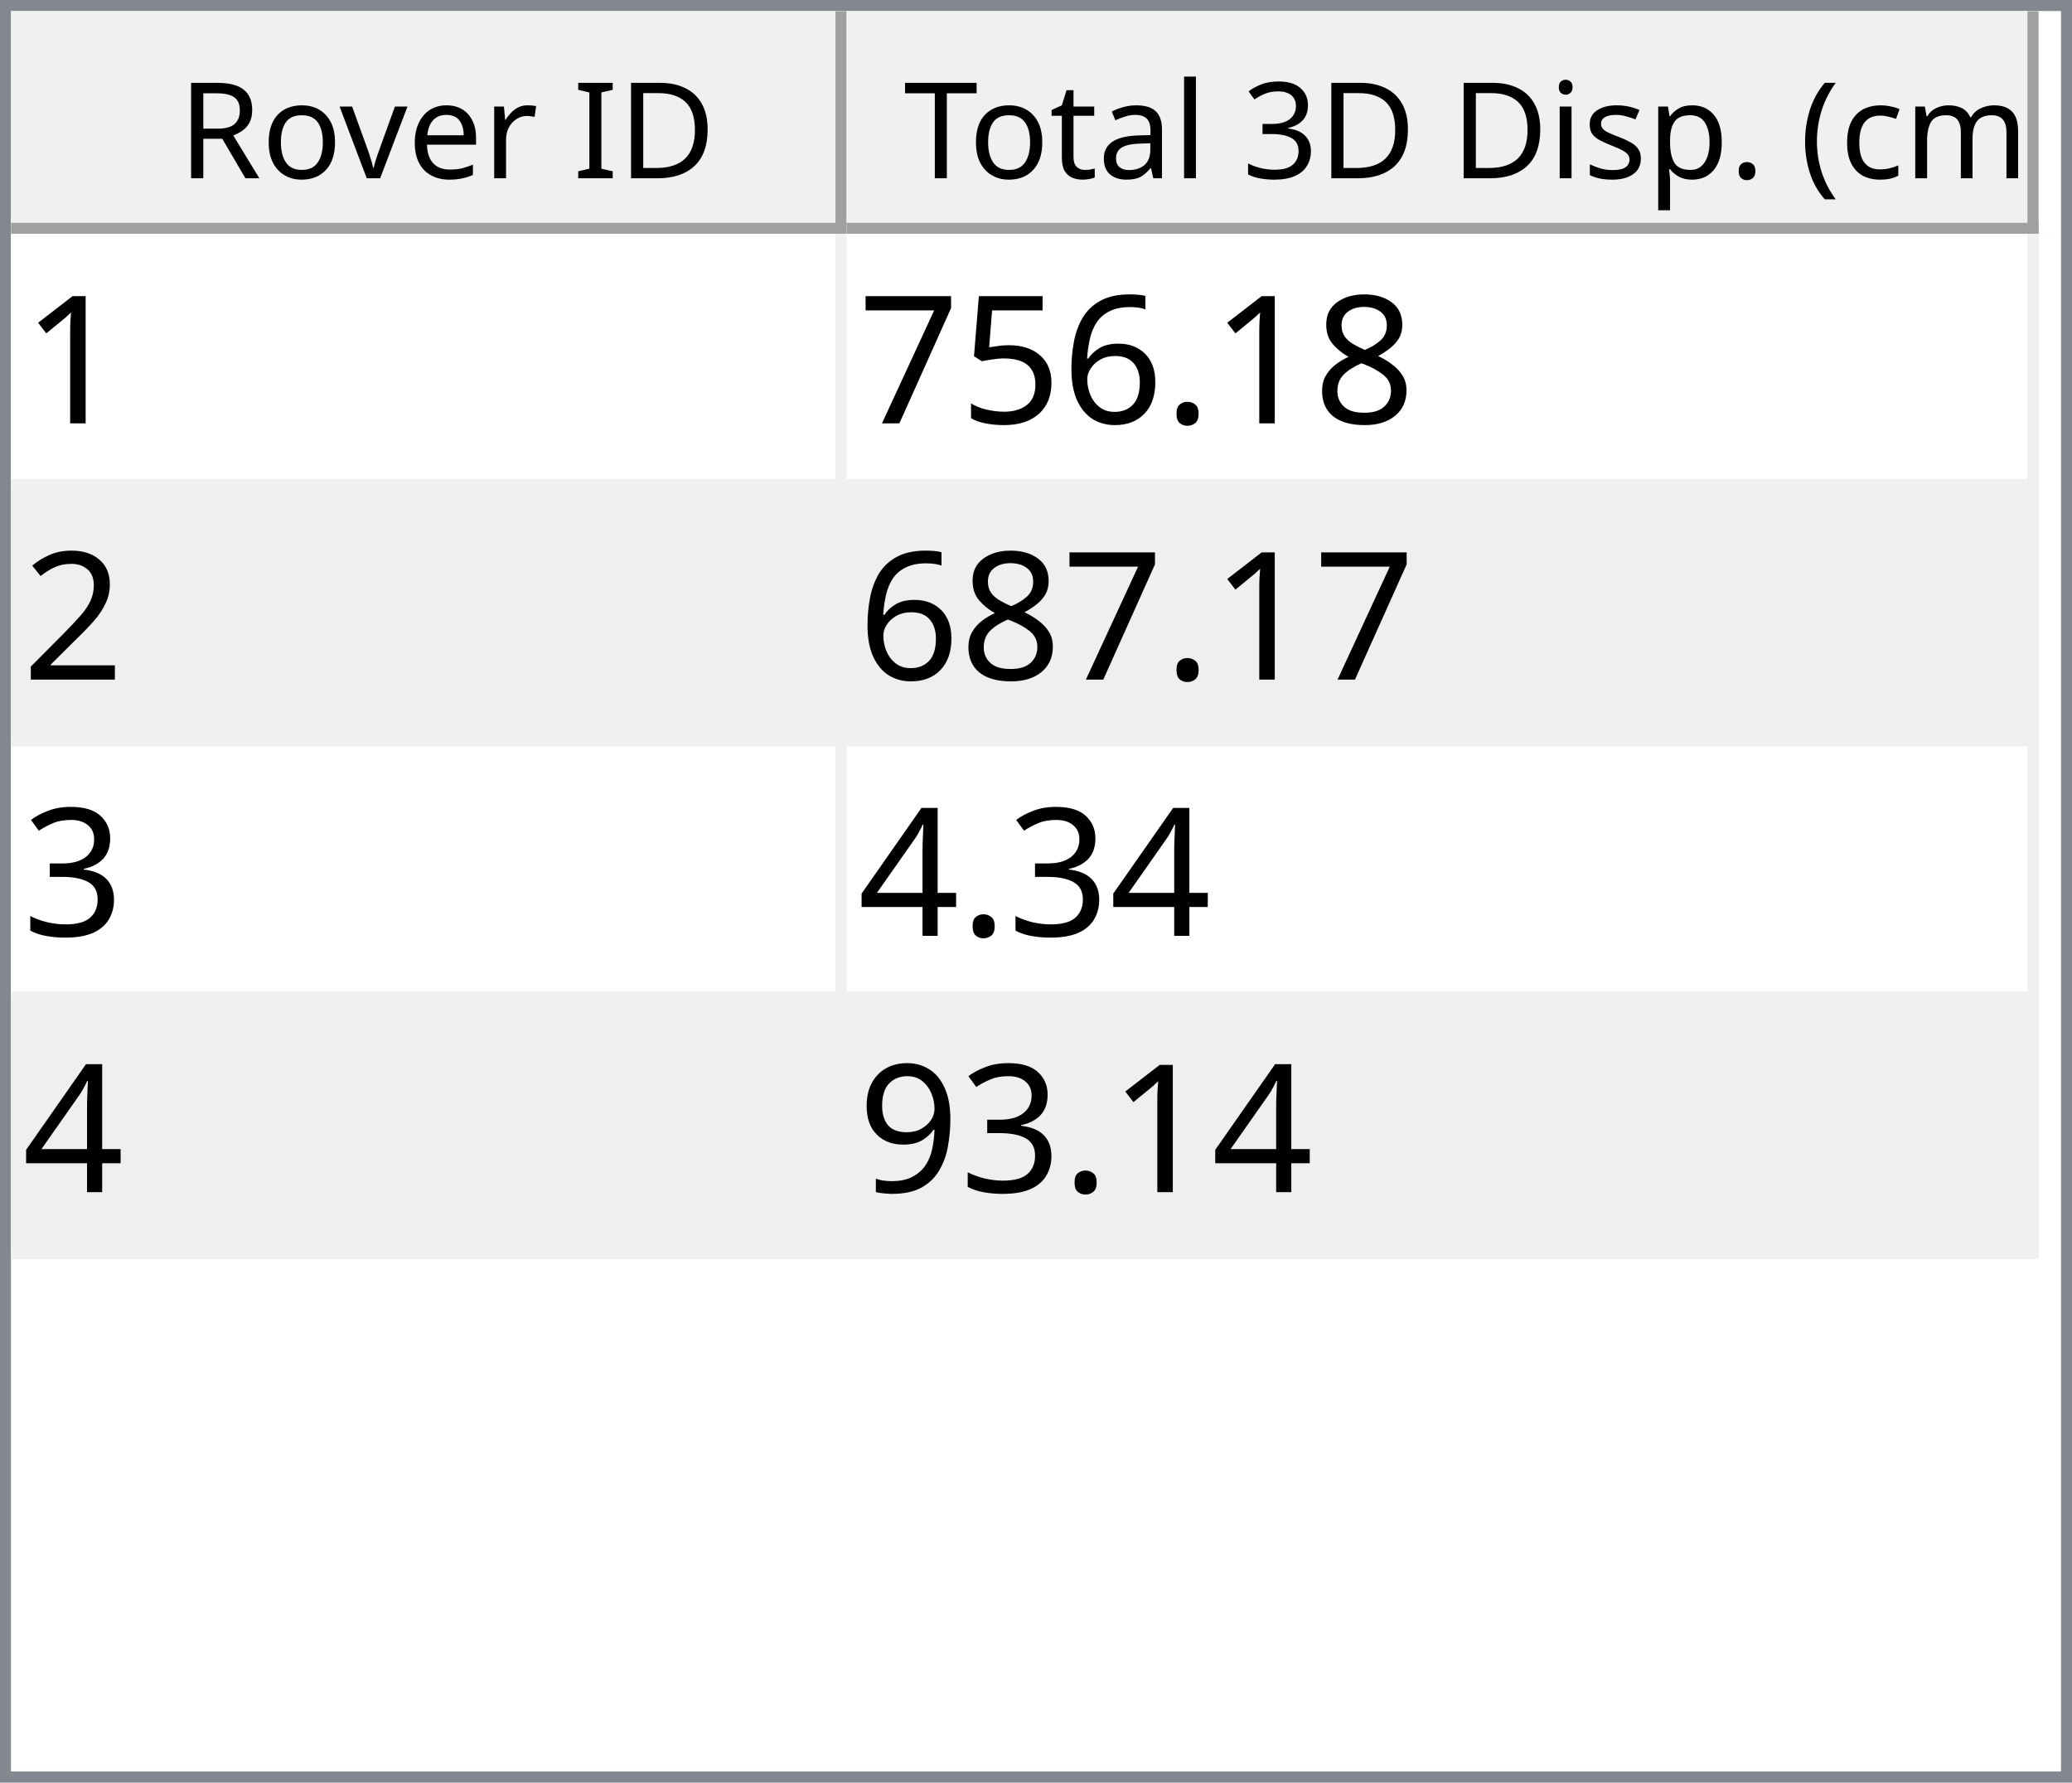
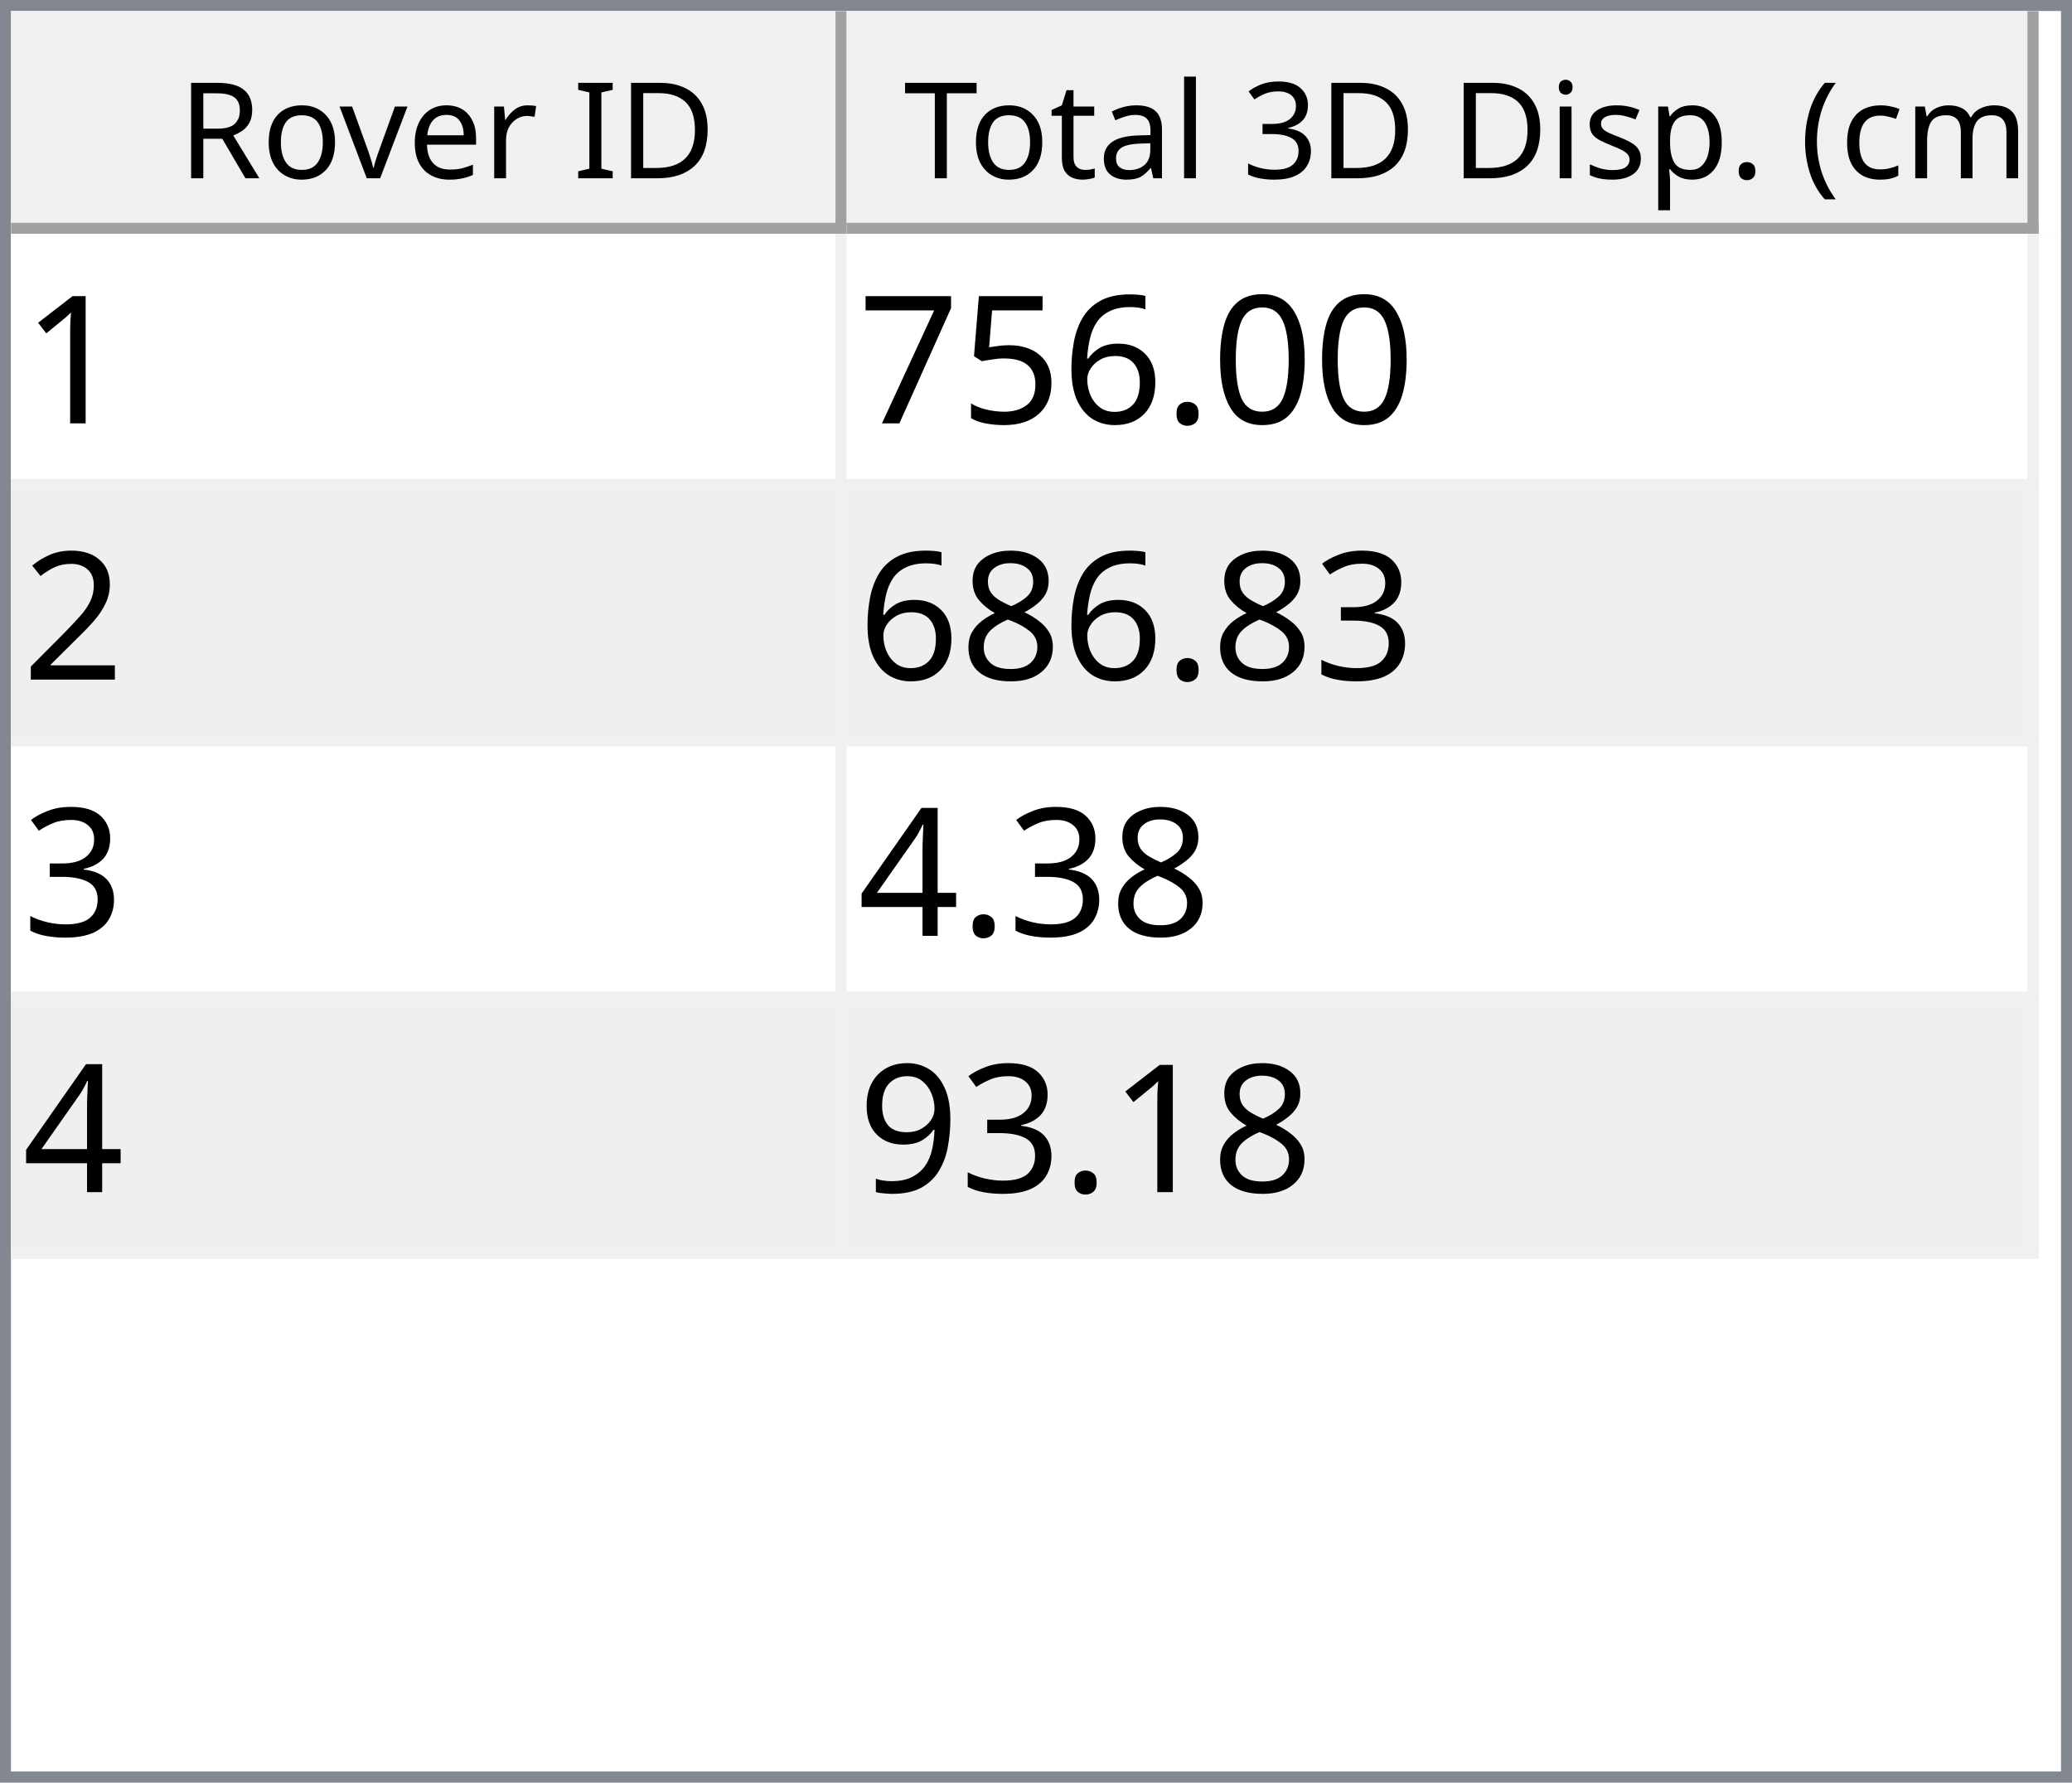
<svg xmlns="http://www.w3.org/2000/svg" style="fill-opacity:1; color-rendering:auto; color-interpolation:auto; text-rendering:auto; stroke:black; stroke-linecap:square; stroke-miterlimit:10; shape-rendering:auto; stroke-opacity:1; fill:black; stroke-dasharray:none; font-weight:normal; stroke-width:1; font-family:'Dialog'; font-style:normal; stroke-linejoin:miter; font-size:12px; stroke-dashoffset:0; image-rendering:auto;" width="186" height="160">
  <defs id="genericDefs" />
  <g>
    <defs id="defs1">
      <clipPath clipPathUnits="userSpaceOnUse" id="clipPath1">
        <path d="M0 0 L186 0 L186 160 L0 160 L0 0 Z" />
      </clipPath>
      <clipPath clipPathUnits="userSpaceOnUse" id="clipPath2">
        <path d="M0 0 L0 160 L186 160 L186 0 Z" />
      </clipPath>
      <clipPath clipPathUnits="userSpaceOnUse" id="clipPath3">
        <path d="M0 0 L0 20 L184 20 L184 0 Z" />
      </clipPath>
      <clipPath clipPathUnits="userSpaceOnUse" id="clipPath4">
        <path d="M0 0 L0 20 L75 20 L75 0 Z" />
      </clipPath>
      <clipPath clipPathUnits="userSpaceOnUse" id="clipPath5">
        <path d="M1 1 L1 19 L74 19 L74 1 Z" />
      </clipPath>
      <clipPath clipPathUnits="userSpaceOnUse" id="clipPath6">
        <path d="M0 0 L0 18 L73 18 L73 0 Z" />
      </clipPath>
      <clipPath clipPathUnits="userSpaceOnUse" id="clipPath7">
        <path d="M-0.5 -0.5 L-0.5 19.5 L74.5 19.5 L74.5 -0.5 Z" />
      </clipPath>
      <clipPath clipPathUnits="userSpaceOnUse" id="clipPath8">
        <path d="M0 0 L0 20 L107 20 L107 0 Z" />
      </clipPath>
      <clipPath clipPathUnits="userSpaceOnUse" id="clipPath9">
        <path d="M1 1 L1 19 L106 19 L106 1 Z" />
      </clipPath>
      <clipPath clipPathUnits="userSpaceOnUse" id="clipPath10">
        <path d="M0 0 L0 18 L105 18 L105 0 Z" />
      </clipPath>
      <clipPath clipPathUnits="userSpaceOnUse" id="clipPath11">
        <path d="M-0.5 -0.5 L-0.5 19.5 L106.5 19.5 L106.5 -0.5 Z" />
      </clipPath>
      <clipPath clipPathUnits="userSpaceOnUse" id="clipPath12">
        <path d="M0 0 L0 138 L184 138 L184 0 Z" />
      </clipPath>
      <clipPath clipPathUnits="userSpaceOnUse" id="clipPath13">
        <path d="M0 0 L0 92 L182 92 L182 0 Z" />
      </clipPath>
      <clipPath clipPathUnits="userSpaceOnUse" id="clipPath14">
        <path d="M-0.5 -0.5 L-0.5 91.5 L181.5 91.5 L181.5 -0.5 Z" />
      </clipPath>
      <clipPath clipPathUnits="userSpaceOnUse" id="clipPath15">
        <path d="M0 0 L0 22 L74 22 L74 0 Z" />
      </clipPath>
      <clipPath clipPathUnits="userSpaceOnUse" id="clipPath16">
        <path d="M0 0 L0 22 L106 22 L106 0 Z" />
      </clipPath>
      <font horiz-adv-x="64.551" id="font1">
        <font-face ascent="107.91" descent="25.098" units-per-em="100" style="font-style:normal; font-family:Segoe UI; font-weight:normal;" />
        <missing-glyph horiz-adv-x="64.551" d="M8.109 0 L8.109 68.266 L56.453 68.266 L56.453 0 L8.109 0 ZM15.328 7.234 L49.219 7.234 L49.219 61.031 L15.328 61.031 L15.328 7.234 Z" />
        <glyph unicode="D" horiz-adv-x="70.117" d="M9.188 0 L9.188 70.016 L28.516 70.016 Q65.531 70.016 65.531 35.891 Q65.531 19.672 55.25 9.836 Q44.969 0 27.734 0 L9.188 0 ZM17.391 62.594 L17.391 7.422 L27.828 7.422 Q41.609 7.422 49.273 14.797 Q56.938 22.172 56.938 35.688 Q56.938 62.594 28.328 62.594 L17.391 62.594 Z" />
        <glyph unicode="I" horiz-adv-x="26.611" d="M17.391 0 L9.188 0 L9.188 70.016 L17.391 70.016 L17.391 0 Z" />
        <glyph unicode=" " horiz-adv-x="27.393" d="" />
        <glyph unicode="r" horiz-adv-x="34.766" d="M34.188 41.891 Q32.078 43.5 28.125 43.5 Q23 43.5 19.555 38.672 Q16.109 33.844 16.109 25.484 L16.109 0 L8.109 0 L8.109 50 L16.109 50 L16.109 39.703 L16.312 39.703 Q18.016 44.969 21.531 47.922 Q25.047 50.875 29.391 50.875 Q32.516 50.875 34.188 50.203 L34.188 41.891 Z" />
        <glyph unicode="e" horiz-adv-x="52.295" d="M48.297 23 L12.984 23 Q13.188 14.656 17.484 10.109 Q21.781 5.562 29.297 5.562 Q37.75 5.562 44.828 11.141 L44.828 3.609 Q38.234 -1.172 27.391 -1.172 Q16.797 -1.172 10.742 5.641 Q4.688 12.453 4.688 24.812 Q4.688 36.469 11.305 43.82 Q17.922 51.172 27.734 51.172 Q37.547 51.172 42.922 44.828 Q48.297 38.484 48.297 27.203 L48.297 23 ZM40.094 29.781 Q40.047 36.719 36.75 40.578 Q33.453 44.438 27.594 44.438 Q21.922 44.438 17.969 40.383 Q14.016 36.328 13.094 29.781 L40.094 29.781 Z" />
        <glyph unicode="v" horiz-adv-x="47.9" d="M47.406 50 L27.484 0 L19.625 0 L0.688 50 L9.469 50 L22.172 13.672 Q23.578 9.672 23.922 6.688 L24.125 6.688 Q24.609 10.453 25.688 13.484 L38.969 50 L47.406 50 Z" />
        <glyph unicode="o" horiz-adv-x="58.594" d="M29 -1.172 Q17.922 -1.172 11.305 5.836 Q4.688 12.844 4.688 24.422 Q4.688 37.016 11.57 44.094 Q18.453 51.172 30.172 51.172 Q41.359 51.172 47.633 44.289 Q53.906 37.406 53.906 25.203 Q53.906 13.234 47.141 6.031 Q40.375 -1.172 29 -1.172 ZM29.594 44.438 Q21.875 44.438 17.383 39.188 Q12.891 33.938 12.891 24.703 Q12.891 15.828 17.43 10.695 Q21.969 5.562 29.594 5.562 Q37.359 5.562 41.531 10.594 Q45.703 15.625 45.703 24.906 Q45.703 34.281 41.531 39.359 Q37.359 44.438 29.594 44.438 Z" />
        <glyph unicode="R" horiz-adv-x="59.814" d="M59.375 0 L49.609 0 L37.891 19.625 Q36.281 22.359 34.766 24.289 Q33.25 26.219 31.664 27.438 Q30.078 28.656 28.25 29.219 Q26.422 29.781 24.125 29.781 L17.391 29.781 L17.391 0 L9.188 0 L9.188 70.016 L30.078 70.016 Q34.672 70.016 38.555 68.867 Q42.438 67.719 45.289 65.375 Q48.141 63.031 49.758 59.547 Q51.375 56.062 51.375 51.375 Q51.375 47.703 50.273 44.656 Q49.172 41.609 47.148 39.211 Q45.125 36.812 42.266 35.133 Q39.406 33.453 35.844 32.516 L35.844 32.328 Q37.594 31.547 38.891 30.547 Q40.188 29.547 41.359 28.18 Q42.531 26.812 43.68 25.078 Q44.828 23.344 46.234 21.047 L59.375 0 ZM17.391 62.594 L17.391 37.203 L28.516 37.203 Q31.594 37.203 34.203 38.133 Q36.812 39.062 38.719 40.797 Q40.625 42.531 41.703 45.047 Q42.781 47.562 42.781 50.688 Q42.781 56.297 39.141 59.445 Q35.5 62.594 28.609 62.594 L17.391 62.594 Z" />
        <glyph unicode=")" horiz-adv-x="30.176" d="M8.297 -15.922 L1.172 -15.922 Q16.406 2.344 16.406 26.812 Q16.406 51.469 1.078 70.016 L8.297 70.016 Q23.531 52.156 23.531 26.703 Q23.531 1.375 8.297 -15.922 Z" />
        <glyph unicode="m" horiz-adv-x="86.133" d="M79.109 0 L71.094 0 L71.094 28.719 Q71.094 37.016 68.531 40.727 Q65.969 44.438 59.906 44.438 Q54.781 44.438 51.195 39.75 Q47.609 35.062 47.609 28.516 L47.609 0 L39.594 0 L39.594 29.688 Q39.594 44.438 28.219 44.438 Q22.953 44.438 19.531 40.016 Q16.109 35.594 16.109 28.516 L16.109 0 L8.109 0 L8.109 50 L16.109 50 L16.109 42.094 L16.312 42.094 Q21.625 51.172 31.844 51.172 Q36.969 51.172 40.773 48.312 Q44.578 45.453 46 40.828 Q51.562 51.172 62.594 51.172 Q79.109 51.172 79.109 30.812 L79.109 0 Z" />
        <glyph unicode="c" horiz-adv-x="46.191" d="M42.188 2.297 Q36.422 -1.172 28.516 -1.172 Q17.828 -1.172 11.258 5.789 Q4.688 12.75 4.688 23.828 Q4.688 36.188 11.766 43.68 Q18.844 51.172 30.672 51.172 Q37.25 51.172 42.281 48.734 L42.281 40.531 Q36.719 44.438 30.375 44.438 Q22.703 44.438 17.797 38.945 Q12.891 33.453 12.891 24.516 Q12.891 15.719 17.508 10.641 Q22.125 5.562 29.891 5.562 Q36.422 5.562 42.188 9.906 L42.188 2.297 Z" />
        <glyph unicode="(" horiz-adv-x="30.176" d="M29.109 -15.922 L21.969 -15.922 Q6.844 1.375 6.844 26.703 Q6.844 52.156 21.969 70.016 L29.203 70.016 Q13.875 51.469 13.875 26.812 Q13.875 2.344 29.109 -15.922 Z" />
        <glyph unicode="." horiz-adv-x="21.68" d="M10.891 -1.078 Q8.641 -1.078 7.055 0.539 Q5.469 2.156 5.469 4.391 Q5.469 6.641 7.055 8.273 Q8.641 9.906 10.891 9.906 Q13.188 9.906 14.797 8.273 Q16.406 6.641 16.406 4.391 Q16.406 2.156 14.797 0.539 Q13.188 -1.078 10.891 -1.078 Z" />
        <glyph unicode="p" horiz-adv-x="58.789" d="M16.312 7.234 L16.109 7.234 L16.109 -23 L8.109 -23 L8.109 50 L16.109 50 L16.109 41.219 L16.312 41.219 Q22.219 51.172 33.594 51.172 Q43.266 51.172 48.688 44.461 Q54.109 37.75 54.109 26.469 Q54.109 13.922 48 6.375 Q41.891 -1.172 31.297 -1.172 Q21.578 -1.172 16.312 7.234 ZM16.109 27.391 L16.109 20.406 Q16.109 14.203 20.141 9.883 Q24.172 5.562 30.375 5.562 Q37.641 5.562 41.773 11.133 Q45.906 16.703 45.906 26.609 Q45.906 34.969 42.047 39.703 Q38.188 44.438 31.594 44.438 Q24.609 44.438 20.359 39.578 Q16.109 34.719 16.109 27.391 Z" />
        <glyph unicode="s" horiz-adv-x="42.432" d="M5.078 1.812 L5.078 10.406 Q11.625 5.562 19.484 5.562 Q30.031 5.562 30.031 12.594 Q30.031 14.594 29.125 15.992 Q28.219 17.391 26.68 18.461 Q25.141 19.531 23.07 20.383 Q21 21.234 18.609 22.172 Q15.281 23.484 12.766 24.828 Q10.25 26.172 8.57 27.859 Q6.891 29.547 6.031 31.695 Q5.172 33.844 5.172 36.719 Q5.172 40.234 6.789 42.945 Q8.406 45.656 11.086 47.484 Q13.766 49.312 17.211 50.242 Q20.656 51.172 24.312 51.172 Q30.812 51.172 35.938 48.922 L35.938 40.828 Q30.422 44.438 23.25 44.438 Q21 44.438 19.195 43.922 Q17.391 43.406 16.094 42.477 Q14.797 41.547 14.086 40.258 Q13.375 38.969 13.375 37.406 Q13.375 35.453 14.086 34.133 Q14.797 32.812 16.164 31.789 Q17.531 30.766 19.484 29.938 Q21.438 29.109 23.922 28.125 Q27.25 26.859 29.883 25.516 Q32.516 24.172 34.375 22.484 Q36.234 20.797 37.234 18.602 Q38.234 16.406 38.234 13.375 Q38.234 9.672 36.602 6.938 Q34.969 4.203 32.234 2.398 Q29.5 0.594 25.93 -0.289 Q22.359 -1.172 18.453 -1.172 Q10.75 -1.172 5.078 1.812 Z" />
        <glyph unicode="i" horiz-adv-x="24.219" d="M12.203 62.703 Q10.062 62.703 8.547 64.164 Q7.031 65.625 7.031 67.875 Q7.031 70.125 8.547 71.609 Q10.062 73.094 12.203 73.094 Q14.406 73.094 15.945 71.609 Q17.484 70.125 17.484 67.875 Q17.484 65.719 15.945 64.211 Q14.406 62.703 12.203 62.703 ZM16.109 0 L8.109 0 L8.109 50 L16.109 50 L16.109 0 Z" />
        <glyph unicode="3" horiz-adv-x="53.906" d="M46.531 19.828 Q46.531 15.094 44.75 11.211 Q42.969 7.328 39.719 4.57 Q36.469 1.812 31.93 0.297 Q27.391 -1.219 21.922 -1.219 Q11.922 -1.219 6 2.594 L6 11.188 Q13.094 5.609 22.219 5.609 Q25.875 5.609 28.828 6.539 Q31.781 7.469 33.906 9.227 Q36.031 10.984 37.18 13.477 Q38.328 15.969 38.328 19.094 Q38.328 32.812 18.797 32.812 L12.984 32.812 L12.984 39.594 L18.5 39.594 Q35.797 39.594 35.797 52.484 Q35.797 64.406 22.609 64.406 Q15.188 64.406 8.688 59.422 L8.688 67.188 Q15.375 71.188 24.609 71.188 Q29 71.188 32.57 69.969 Q36.141 68.75 38.68 66.555 Q41.219 64.359 42.609 61.281 Q44 58.203 44 54.5 Q44 40.672 30.031 36.719 L30.031 36.531 Q33.594 36.141 36.625 34.797 Q39.656 33.453 41.852 31.305 Q44.047 29.156 45.289 26.25 Q46.531 23.344 46.531 19.828 Z" />
        <glyph unicode="l" horiz-adv-x="24.219" d="M16.109 0 L8.109 0 L8.109 74.031 L16.109 74.031 L16.109 0 Z" />
        <glyph unicode="a" horiz-adv-x="50.879" d="M43.891 0 L35.891 0 L35.891 7.812 L35.688 7.812 Q30.469 -1.172 20.312 -1.172 Q12.844 -1.172 8.617 2.781 Q4.391 6.734 4.391 13.281 Q4.391 27.297 20.906 29.594 L35.891 31.688 Q35.891 44.438 25.594 44.438 Q16.547 44.438 9.281 38.281 L9.281 46.484 Q16.656 51.172 26.266 51.172 Q43.891 51.172 43.891 32.516 L43.891 0 ZM35.891 25.297 L23.828 23.641 Q18.266 22.859 15.43 20.875 Q12.594 18.891 12.594 13.875 Q12.594 10.203 15.211 7.883 Q17.828 5.562 22.172 5.562 Q28.125 5.562 32.008 9.742 Q35.891 13.922 35.891 20.312 L35.891 25.297 Z" />
        <glyph unicode="t" horiz-adv-x="33.887" d="M31.297 0.484 Q28.469 -1.078 23.828 -1.078 Q10.688 -1.078 10.688 13.578 L10.688 43.172 L2.094 43.172 L2.094 50 L10.688 50 L10.688 62.203 L18.703 64.797 L18.703 50 L31.297 50 L31.297 43.172 L18.703 43.172 L18.703 14.984 Q18.703 9.969 20.414 7.82 Q22.125 5.672 26.078 5.672 Q29.109 5.672 31.297 7.328 L31.297 0.484 Z" />
        <glyph unicode="T" horiz-adv-x="52.393" d="M50.594 62.594 L30.375 62.594 L30.375 0 L22.172 0 L22.172 62.594 L2 62.594 L2 70.016 L50.594 70.016 L50.594 62.594 Z" />
      </font>
      <font horiz-adv-x="75.0" id="font2">
        <font-face ascent="100.537" descent="21.973" units-per-em="100" style="font-style:normal; font-family:sans-serif; font-weight:normal;" />
        <missing-glyph horiz-adv-x="75.0" d="M12.5 0 L12.5 62.5 L62.5 62.5 L62.5 0 L12.5 0 ZM14.062 1.562 L60.938 1.562 L60.938 60.938 L14.062 60.938 L14.062 1.562 Z" />
        <glyph unicode="1" horiz-adv-x="55.615" d="M37.25 0 L28.469 0 L28.469 56 Q25.297 52.984 20.141 49.953 Q14.984 46.922 10.891 45.406 L10.891 53.906 Q18.266 57.375 23.781 62.305 Q29.297 67.234 31.594 71.875 L37.25 71.875 L37.25 0 Z" />
-         <glyph unicode="8" horiz-adv-x="55.615" d="M17.672 38.812 Q12.203 40.828 9.57 44.539 Q6.938 48.25 6.938 53.422 Q6.938 61.234 12.555 66.555 Q18.172 71.875 27.484 71.875 Q36.859 71.875 42.578 66.43 Q48.297 60.984 48.297 53.172 Q48.297 48.188 45.68 44.508 Q43.062 40.828 37.75 38.812 Q44.344 36.672 47.781 31.883 Q51.219 27.094 51.219 20.453 Q51.219 11.281 44.727 5.031 Q38.234 -1.219 27.641 -1.219 Q17.047 -1.219 10.547 5.055 Q4.047 11.328 4.047 20.703 Q4.047 27.688 7.594 32.398 Q11.141 37.109 17.672 38.812 ZM15.922 53.719 Q15.922 48.641 19.195 45.414 Q22.469 42.188 27.688 42.188 Q32.766 42.188 36.016 45.383 Q39.266 48.578 39.266 53.219 Q39.266 58.062 35.914 61.359 Q32.562 64.656 27.594 64.656 Q22.562 64.656 19.242 61.43 Q15.922 58.203 15.922 53.719 ZM13.094 20.656 Q13.094 16.891 14.875 13.375 Q16.656 9.859 20.172 7.93 Q23.688 6 27.734 6 Q34.031 6 38.133 10.055 Q42.234 14.109 42.234 20.359 Q42.234 26.703 38.016 30.859 Q33.797 35.016 27.438 35.016 Q21.234 35.016 17.164 30.914 Q13.094 26.812 13.094 20.656 Z" />
+         <glyph unicode="0" horiz-adv-x="55.615" d="M4.156 35.297 Q4.156 48 6.766 55.742 Q9.375 63.484 14.523 67.68 Q19.672 71.875 27.484 71.875 Q33.25 71.875 37.594 69.555 Q41.938 67.234 44.773 62.867 Q47.609 58.5 49.219 52.227 Q50.828 45.953 50.828 35.297 Q50.828 22.703 48.242 14.969 Q45.656 7.234 40.508 3.008 Q35.359 -1.219 27.484 -1.219 Q17.141 -1.219 11.234 6.203 Q4.156 15.141 4.156 35.297 ZM13.188 35.297 Q13.188 17.672 17.312 11.836 Q21.438 6 27.484 6 Q33.547 6 37.672 11.859 Q41.797 17.719 41.797 35.297 Q41.797 52.984 37.672 58.789 Q33.547 64.594 27.391 64.594 Q21.344 64.594 17.719 59.469 Q13.188 52.938 13.188 35.297 Z" />
        <glyph unicode="." horiz-adv-x="27.783" d="M9.078 0 L9.078 10.016 L19.094 10.016 L19.094 0 L9.078 0 Z" />
        <glyph unicode="6" horiz-adv-x="55.615" d="M49.75 54.047 L41.016 53.375 Q39.844 58.547 37.703 60.891 Q34.125 64.656 28.906 64.656 Q24.703 64.656 21.531 62.312 Q17.391 59.281 14.992 53.469 Q12.594 47.656 12.5 36.922 Q15.672 41.75 20.266 44.094 Q24.859 46.438 29.891 46.438 Q38.672 46.438 44.852 39.969 Q51.031 33.5 51.031 23.25 Q51.031 16.5 48.125 10.719 Q45.219 4.938 40.141 1.859 Q35.062 -1.219 28.609 -1.219 Q17.625 -1.219 10.695 6.859 Q3.766 14.938 3.766 33.5 Q3.766 54.25 11.422 63.672 Q18.109 71.875 29.438 71.875 Q37.891 71.875 43.289 67.141 Q48.688 62.406 49.75 54.047 ZM13.875 23.188 Q13.875 18.656 15.797 14.508 Q17.719 10.359 21.188 8.18 Q24.656 6 28.469 6 Q34.031 6 38.039 10.492 Q42.047 14.984 42.047 22.703 Q42.047 30.125 38.086 34.398 Q34.125 38.672 28.125 38.672 Q22.172 38.672 18.023 34.398 Q13.875 30.125 13.875 23.188 Z" />
        <glyph unicode="5" horiz-adv-x="55.615" d="M4.156 18.75 L13.375 19.531 Q14.406 12.797 18.141 9.398 Q21.875 6 27.156 6 Q33.5 6 37.891 10.789 Q42.281 15.578 42.281 23.484 Q42.281 31 38.062 35.352 Q33.844 39.703 27 39.703 Q22.75 39.703 19.336 37.773 Q15.922 35.844 13.969 32.766 L5.719 33.844 L12.641 70.609 L48.25 70.609 L48.25 62.203 L19.672 62.203 L15.828 42.969 Q22.266 47.469 29.344 47.469 Q38.719 47.469 45.164 40.969 Q51.609 34.469 51.609 24.266 Q51.609 14.547 45.953 7.469 Q39.062 -1.219 27.156 -1.219 Q17.391 -1.219 11.211 4.25 Q5.031 9.719 4.156 18.75 Z" />
        <glyph unicode="7" horiz-adv-x="55.615" d="M4.734 62.203 L4.734 70.656 L51.078 70.656 L51.078 63.812 Q44.234 56.547 37.523 44.484 Q30.812 32.422 27.156 19.672 Q24.516 10.688 23.781 0 L14.75 0 Q14.891 8.453 18.062 20.414 Q21.234 32.375 27.172 43.484 Q33.109 54.594 39.797 62.203 L4.734 62.203 Z" />
        <glyph unicode="2" horiz-adv-x="55.615" d="M50.344 8.453 L50.344 0 L3.031 0 Q2.938 3.172 4.047 6.109 Q5.859 10.938 9.836 15.625 Q13.812 20.312 21.344 26.469 Q33.016 36.031 37.117 41.625 Q41.219 47.219 41.219 52.203 Q41.219 57.422 37.477 61.008 Q33.734 64.594 27.734 64.594 Q21.391 64.594 17.578 60.789 Q13.766 56.984 13.719 50.25 L4.688 51.172 Q5.609 61.281 11.664 66.578 Q17.719 71.875 27.938 71.875 Q38.234 71.875 44.242 66.164 Q50.25 60.453 50.25 52 Q50.25 47.703 48.492 43.555 Q46.734 39.406 42.656 34.812 Q38.578 30.219 29.109 22.219 Q21.188 15.578 18.945 13.211 Q16.703 10.844 15.234 8.453 L50.344 8.453 Z" />
        <glyph unicode="3" horiz-adv-x="55.615" d="M4.203 18.891 L12.984 20.062 Q14.5 12.594 18.141 9.297 Q21.781 6 27 6 Q33.203 6 37.477 10.297 Q41.75 14.594 41.75 20.953 Q41.75 27 37.797 30.93 Q33.844 34.859 27.734 34.859 Q25.25 34.859 21.531 33.891 L22.516 41.609 Q23.391 41.5 23.922 41.5 Q29.547 41.5 34.039 44.43 Q38.531 47.359 38.531 53.469 Q38.531 58.297 35.258 61.477 Q31.984 64.656 26.812 64.656 Q21.688 64.656 18.266 61.43 Q14.844 58.203 13.875 51.766 L5.078 53.328 Q6.688 62.156 12.398 67.016 Q18.109 71.875 26.609 71.875 Q32.469 71.875 37.398 69.359 Q42.328 66.844 44.945 62.5 Q47.562 58.156 47.562 53.266 Q47.562 48.641 45.07 44.828 Q42.578 41.016 37.703 38.766 Q44.047 37.312 47.562 32.695 Q51.078 28.078 51.078 21.141 Q51.078 11.766 44.242 5.25 Q37.406 -1.266 26.953 -1.266 Q17.531 -1.266 11.305 4.352 Q5.078 9.969 4.203 18.891 Z" />
+         <glyph unicode="8" horiz-adv-x="55.615" d="M17.672 38.812 Q12.203 40.828 9.57 44.539 Q6.938 48.25 6.938 53.422 Q6.938 61.234 12.555 66.555 Q18.172 71.875 27.484 71.875 Q36.859 71.875 42.578 66.43 Q48.297 60.984 48.297 53.172 Q48.297 48.188 45.68 44.508 Q43.062 40.828 37.75 38.812 Q44.344 36.672 47.781 31.883 Q51.219 27.094 51.219 20.453 Q51.219 11.281 44.727 5.031 Q38.234 -1.219 27.641 -1.219 Q17.047 -1.219 10.547 5.055 Q4.047 11.328 4.047 20.703 Q4.047 27.688 7.594 32.398 Q11.141 37.109 17.672 38.812 ZM15.922 53.719 Q15.922 48.641 19.195 45.414 Q22.469 42.188 27.688 42.188 Q32.766 42.188 36.016 45.383 Q39.266 48.578 39.266 53.219 Q39.266 58.062 35.914 61.359 Q32.562 64.656 27.594 64.656 Q22.562 64.656 19.242 61.43 Q15.922 58.203 15.922 53.719 ZM13.094 20.656 Q13.094 16.891 14.875 13.375 Q16.656 9.859 20.172 7.93 Q23.688 6 27.734 6 Q34.031 6 38.133 10.055 Q42.234 14.109 42.234 20.359 Q42.234 26.703 38.016 30.859 Q33.797 35.016 27.438 35.016 Q21.234 35.016 17.164 30.914 Q13.094 26.812 13.094 20.656 Z" />
        <glyph unicode="4" horiz-adv-x="55.615" d="M32.328 0 L32.328 17.141 L1.266 17.141 L1.266 25.203 L33.938 71.578 L41.109 71.578 L41.109 25.203 L50.781 25.203 L50.781 17.141 L41.109 17.141 L41.109 0 L32.328 0 ZM32.328 25.203 L32.328 57.469 L9.906 25.203 L32.328 25.203 Z" />
        <glyph unicode="9" horiz-adv-x="55.615" d="M5.469 16.547 L13.922 17.328 Q14.984 11.375 18.016 8.688 Q21.047 6 25.781 6 Q29.828 6 32.883 7.859 Q35.938 9.719 37.891 12.82 Q39.844 15.922 41.164 21.195 Q42.484 26.469 42.484 31.938 Q42.484 32.516 42.438 33.688 Q39.797 29.5 35.234 26.883 Q30.672 24.266 25.344 24.266 Q16.453 24.266 10.305 30.711 Q4.156 37.156 4.156 47.703 Q4.156 58.594 10.578 65.234 Q17 71.875 26.656 71.875 Q33.641 71.875 39.43 68.117 Q45.219 64.359 48.219 57.398 Q51.219 50.438 51.219 37.25 Q51.219 23.531 48.242 15.406 Q45.266 7.281 39.383 3.031 Q33.5 -1.219 25.594 -1.219 Q17.188 -1.219 11.867 3.445 Q6.547 8.109 5.469 16.547 ZM41.453 48.141 Q41.453 55.719 37.43 60.156 Q33.406 64.594 27.734 64.594 Q21.875 64.594 17.531 59.812 Q13.188 55.031 13.188 47.406 Q13.188 40.578 17.312 36.305 Q21.438 32.031 27.484 32.031 Q33.594 32.031 37.523 36.305 Q41.453 40.578 41.453 48.141 Z" />
      </font>
    </defs>
    <g style="fill:white; stroke:white;">
      <rect x="0" y="0" width="186" style="clip-path:url(#clipPath1); stroke:none;" height="160" />
    </g>
    <g style="fill:white; text-rendering:optimizeSpeed; color-rendering:optimizeSpeed; image-rendering:optimizeSpeed; shape-rendering:crispEdges; stroke:white; color-interpolation:sRGB;">
      <rect x="0" width="186" height="160" y="0" style="stroke:none;" />
      <path style="stroke:none;" d="M0 160 L186 160 L186 0 L0 0 Z" />
    </g>
    <g style="fill:rgb(240,240,240); font-family:'Segoe UI'; stroke:rgb(240,240,240);">
      <rect x="0" y="0" width="186" style="clip-path:url(#clipPath2); stroke:none;" height="160" />
    </g>
    <g style="fill:rgb(130,135,144); font-family:'Segoe UI'; stroke:rgb(130,135,144);">
      <path d="M0 0 L186 0 L186 160 L0 160 L0 0 ZM1 1 L185 1 L185 159 L1 159 L1 1 Z" style="fill-rule:evenodd; clip-path:url(#clipPath2); stroke:none;" />
    </g>
    <g style="fill:white; font-family:'Segoe UI'; stroke:white;" transform="translate(1,1)">
      <rect x="0" y="0" width="184" style="clip-path:url(#clipPath3); stroke:none;" height="20" />
    </g>
    <g style="fill:rgb(240,240,240); font-family:'Segoe UI'; stroke:rgb(240,240,240);" transform="translate(1,1)">
      <rect x="0" y="0" width="75" style="clip-path:url(#clipPath4); stroke:none;" height="20" />
    </g>
    <g style="font-family:'Segoe UI';" transform="translate(2,2)">
      <text x="14" xml:space="preserve" y="14" style="clip-path:url(#clipPath6); stroke:none;">Rover ID</text>
    </g>
    <g style="fill:rgb(160,160,160); font-family:'Segoe UI'; stroke:rgb(160,160,160); stroke-linejoin:bevel;" transform="translate(1.5,1.5)">
      <line x1="74" x2="74" y1="0" style="fill:none; clip-path:url(#clipPath7);" y2="19" />
    </g>
    <g style="fill:rgb(160,160,160); font-family:'Segoe UI'; stroke:rgb(160,160,160); stroke-linejoin:bevel;" transform="matrix(1,0,0,1,1,1) translate(0.5,0.5)">
      <line x1="0" x2="74" y1="19" style="fill:none; clip-path:url(#clipPath7);" y2="19" />
    </g>
    <g style="fill:rgb(240,240,240); font-family:'Segoe UI'; stroke:rgb(240,240,240);" transform="translate(76,1)">
      <rect x="0" y="0" width="107" style="clip-path:url(#clipPath8); stroke:none;" height="20" />
    </g>
    <g style="font-family:'Segoe UI';" transform="translate(77,2)">
      <text x="1" xml:space="preserve" y="14" style="clip-path:url(#clipPath10); stroke:none;"> Total 3D Disp. (cm)</text>
    </g>
    <g style="fill:rgb(160,160,160); font-family:'Segoe UI'; stroke:rgb(160,160,160); stroke-linejoin:bevel;" transform="translate(76.5,1.5)">
      <line x1="106" x2="106" y1="0" style="fill:none; clip-path:url(#clipPath11);" y2="19" />
    </g>
    <g style="fill:rgb(160,160,160); font-family:'Segoe UI'; stroke:rgb(160,160,160); stroke-linejoin:bevel;" transform="matrix(1,0,0,1,76,1) translate(0.5,0.5)">
      <line x1="0" x2="106" y1="19" style="fill:none; clip-path:url(#clipPath11);" y2="19" />
    </g>
    <g style="fill:white; font-family:'Segoe UI'; stroke:white;" transform="translate(1,21)">
      <rect x="0" y="0" width="184" style="clip-path:url(#clipPath12); stroke:none;" height="138" />
    </g>
    <g style="fill:rgb(240,240,240); font-size:16px; font-family:sans-serif; stroke:rgb(240,240,240);" transform="translate(1,21)">
      <rect x="0" y="0" width="182" style="clip-path:url(#clipPath13); stroke:none;" height="92" />
      <line transform="translate(0.5,0.5)" x1="0" x2="181" y1="22" style="clip-path:url(#clipPath14); fill:none; stroke-linejoin:bevel;" y2="22" />
    </g>
    <g transform="matrix(1,0,0,1,1,21) translate(0.5,0.5)" style="fill:rgb(240,240,240); font-size:16px; font-family:sans-serif; stroke:rgb(240,240,240); stroke-linejoin:bevel;">
      <line x1="0" x2="181" y1="45" style="fill:none; clip-path:url(#clipPath14);" y2="45" />
    </g>
    <g transform="matrix(1,0,0,1,1,21) translate(0.5,0.5)" style="fill:rgb(240,240,240); font-size:16px; font-family:sans-serif; stroke:rgb(240,240,240); stroke-linejoin:bevel;">
      <line x1="0" x2="181" y1="68" style="fill:none; clip-path:url(#clipPath14);" y2="68" />
    </g>
    <g transform="matrix(1,0,0,1,1,21) translate(0.5,0.5)" style="fill:rgb(240,240,240); font-size:16px; font-family:sans-serif; stroke:rgb(240,240,240); stroke-linejoin:bevel;">
      <line x1="0" x2="181" y1="91" style="fill:none; clip-path:url(#clipPath14);" y2="91" />
    </g>
    <g transform="matrix(1,0,0,1,1,21) translate(0.5,0.5)" style="fill:rgb(240,240,240); font-size:16px; font-family:sans-serif; stroke:rgb(240,240,240); stroke-linejoin:bevel;">
      <line x1="74" x2="74" y1="0" style="fill:none; clip-path:url(#clipPath14);" y2="91" />
    </g>
    <g transform="matrix(1,0,0,1,1,21) translate(0.5,0.5)" style="fill:rgb(240,240,240); font-size:16px; font-family:sans-serif; stroke:rgb(240,240,240); stroke-linejoin:bevel;">
      <line x1="181" x2="181" y1="0" style="fill:none; clip-path:url(#clipPath14);" y2="91" />
    </g>
    <g style="fill:white; font-size:16px; font-family:sans-serif; stroke:white;" transform="matrix(1,0,0,1,1,21)">
      <rect x="0" y="0" width="74" style="clip-path:url(#clipPath15); stroke:none;" height="22" />
      <text x="1" y="17" style="fill:black; clip-path:url(#clipPath15); stroke:none;" xml:space="preserve">1</text>
    </g>
    <g style="fill:white; font-size:16px; font-family:sans-serif; stroke:white;" transform="matrix(1,0,0,1,1,21) translate(75,0)">
      <rect x="0" y="0" width="106" style="clip-path:url(#clipPath16); stroke:none;" height="22" />
-       <text x="1" y="17" style="fill:black; clip-path:url(#clipPath16); stroke:none;" xml:space="preserve">756.18</text>
+       <text x="1" y="17" style="fill:black; clip-path:url(#clipPath16); stroke:none;" xml:space="preserve">756.00</text>
    </g>
    <g style="fill:rgb(239,239,239); font-size:16px; font-family:sans-serif; stroke:rgb(239,239,239);" transform="matrix(1,0,0,1,1,21) translate(0,23)">
      <rect x="0" y="0" width="74" style="clip-path:url(#clipPath15); stroke:none;" height="22" />
      <text x="1" y="17" style="fill:black; clip-path:url(#clipPath15); stroke:none;" xml:space="preserve">2</text>
    </g>
    <g style="fill:rgb(239,239,239); font-size:16px; font-family:sans-serif; stroke:rgb(239,239,239);" transform="matrix(1,0,0,1,1,21) translate(75,23)">
      <rect x="0" y="0" width="106" style="clip-path:url(#clipPath16); stroke:none;" height="22" />
-       <text x="1" y="17" style="fill:black; clip-path:url(#clipPath16); stroke:none;" xml:space="preserve">687.17</text>
+       <text x="1" y="17" style="fill:black; clip-path:url(#clipPath16); stroke:none;" xml:space="preserve">686.83</text>
    </g>
    <g style="fill:white; font-size:16px; font-family:sans-serif; stroke:white;" transform="matrix(1,0,0,1,1,21) translate(0,46)">
      <rect x="0" y="0" width="74" style="clip-path:url(#clipPath15); stroke:none;" height="22" />
      <text x="1" y="17" style="fill:black; clip-path:url(#clipPath15); stroke:none;" xml:space="preserve">3</text>
    </g>
    <g style="fill:white; font-size:16px; font-family:sans-serif; stroke:white;" transform="matrix(1,0,0,1,1,21) translate(75,46)">
      <rect x="0" y="0" width="106" style="clip-path:url(#clipPath16); stroke:none;" height="22" />
-       <text x="1" y="17" style="fill:black; clip-path:url(#clipPath16); stroke:none;" xml:space="preserve">4.34</text>
+       <text x="1" y="17" style="fill:black; clip-path:url(#clipPath16); stroke:none;" xml:space="preserve">4.38</text>
    </g>
    <g style="fill:rgb(239,239,239); font-size:16px; font-family:sans-serif; stroke:rgb(239,239,239);" transform="matrix(1,0,0,1,1,21) translate(0,69)">
      <rect x="0" y="0" width="74" style="clip-path:url(#clipPath15); stroke:none;" height="22" />
      <text x="1" y="17" style="fill:black; clip-path:url(#clipPath15); stroke:none;" xml:space="preserve">4</text>
    </g>
    <g style="fill:rgb(239,239,239); font-size:16px; font-family:sans-serif; stroke:rgb(239,239,239);" transform="matrix(1,0,0,1,1,21) translate(75,69)">
      <rect x="0" y="0" width="106" style="clip-path:url(#clipPath16); stroke:none;" height="22" />
-       <text x="1" y="17" style="fill:black; clip-path:url(#clipPath16); stroke:none;" xml:space="preserve">93.14</text>
+       <text x="1" y="17" style="fill:black; clip-path:url(#clipPath16); stroke:none;" xml:space="preserve">93.18</text>
    </g>
  </g>
</svg>
